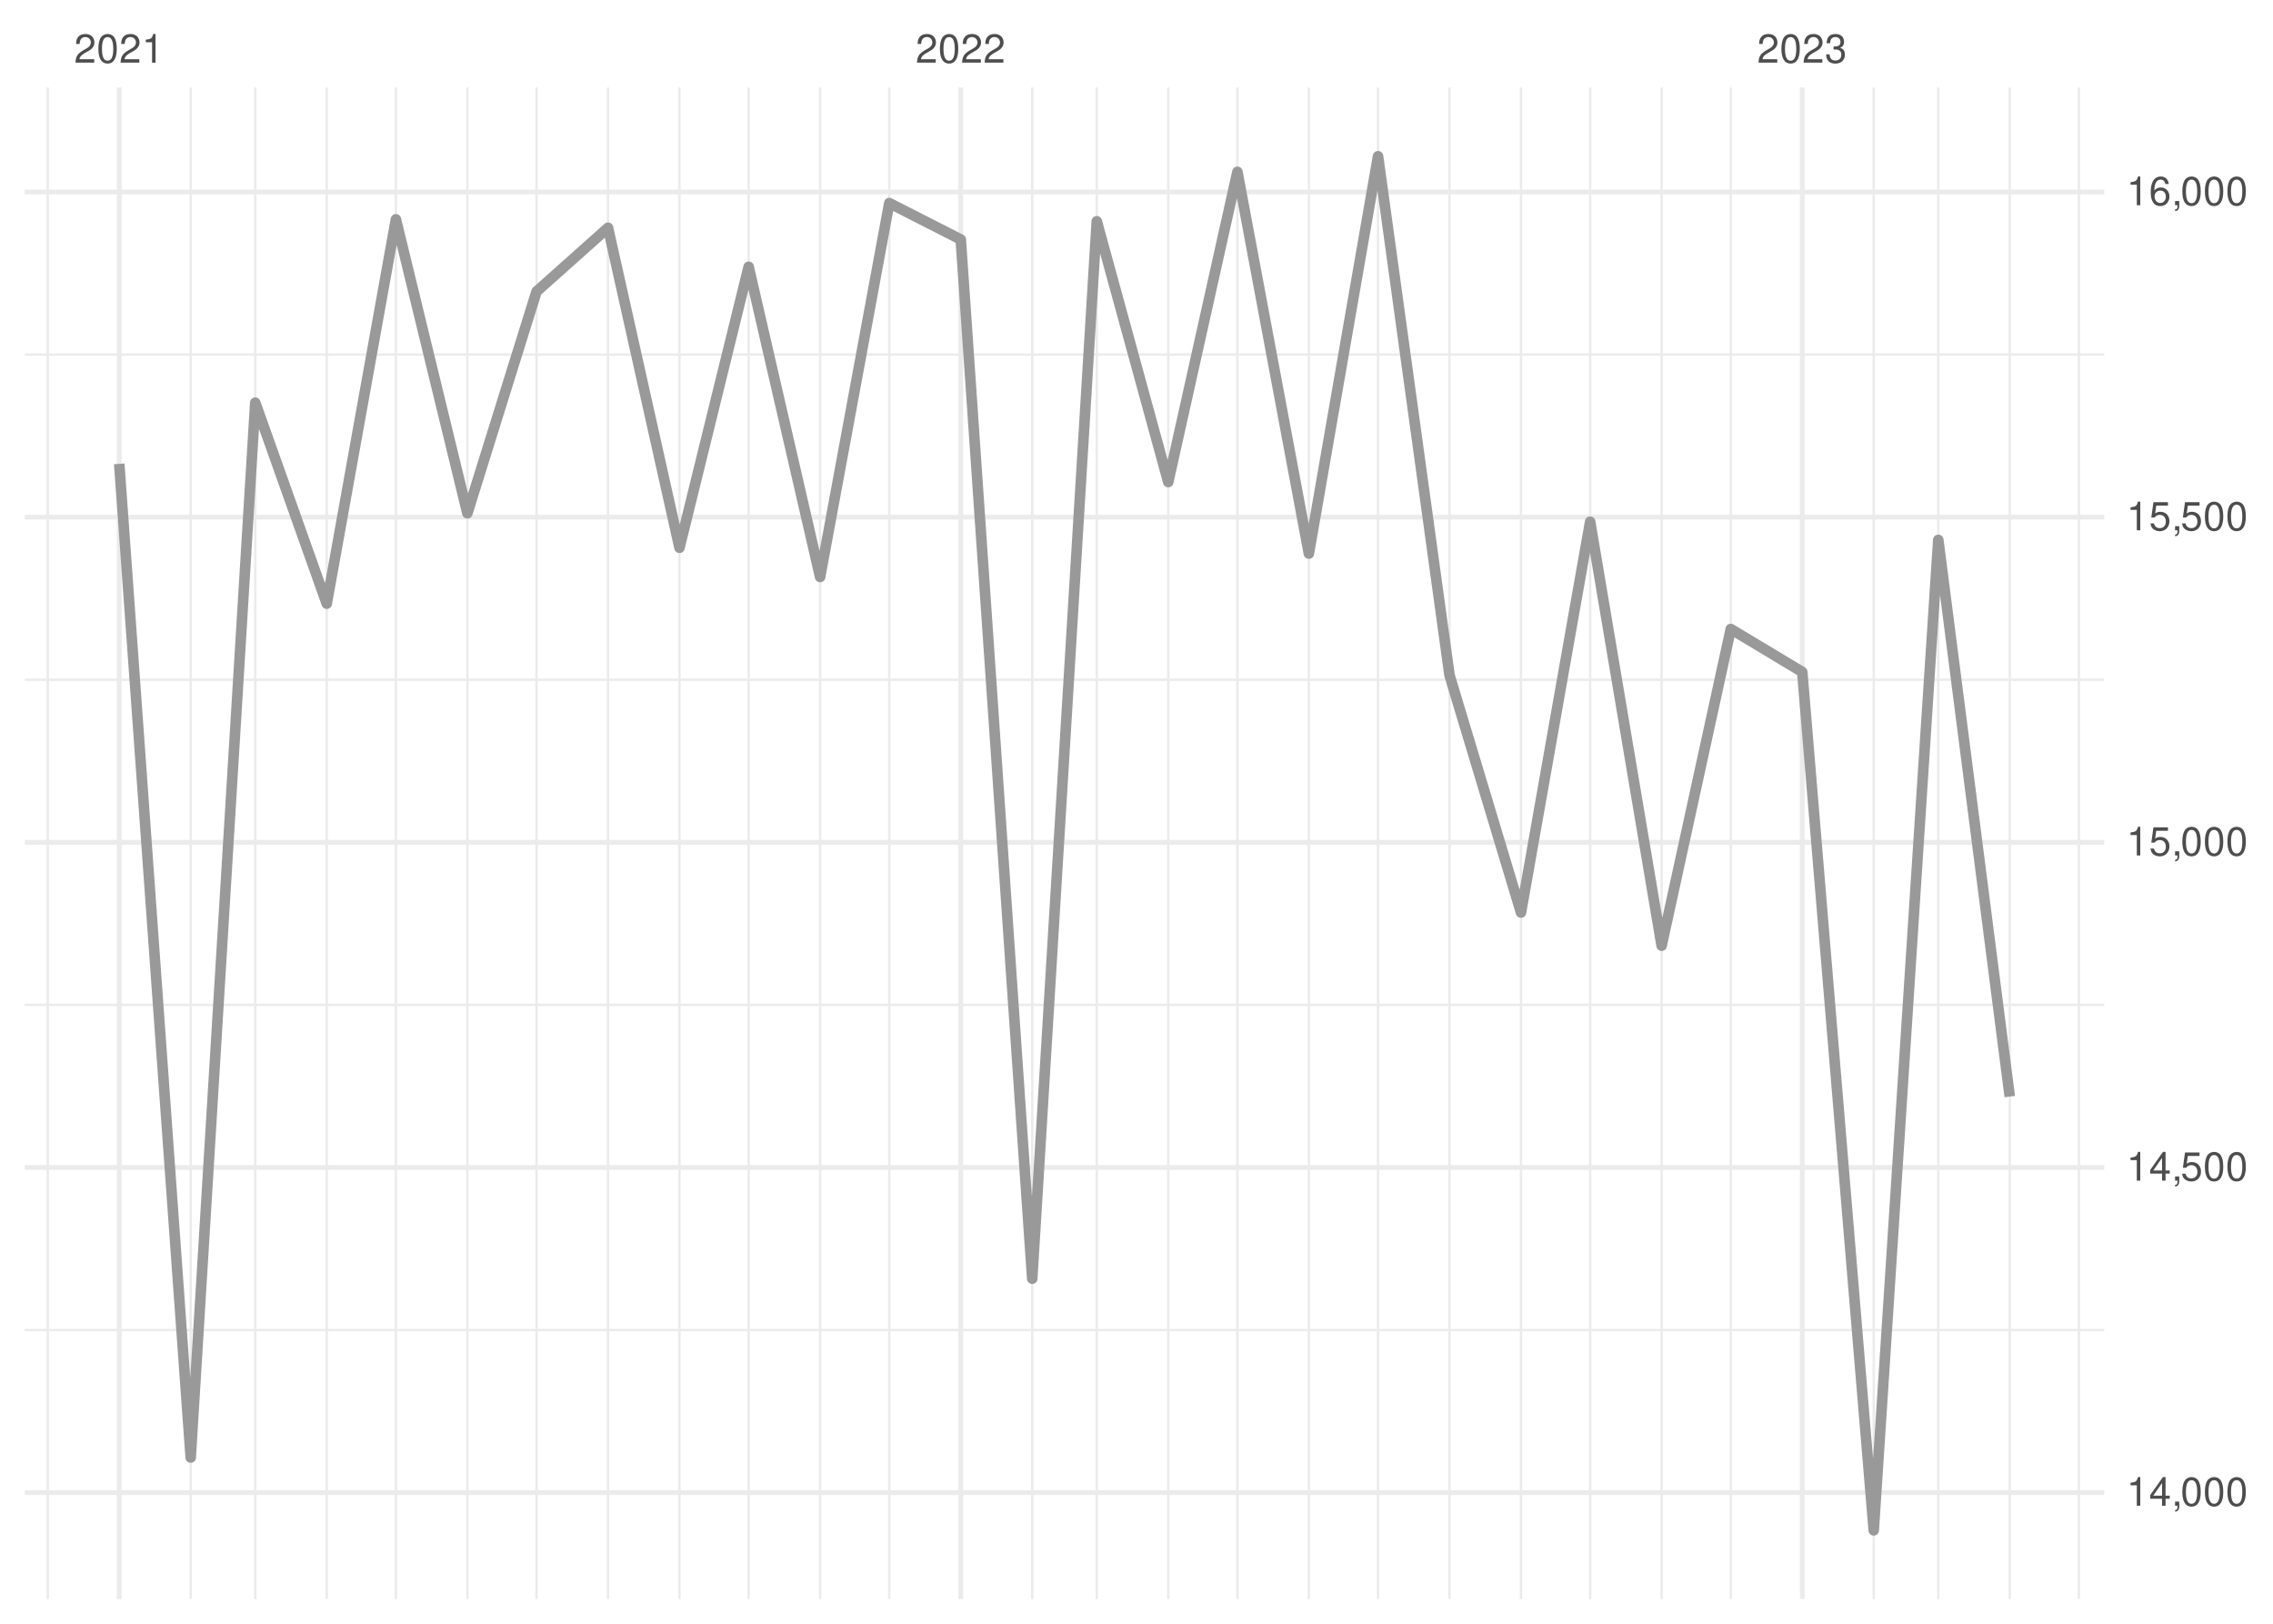
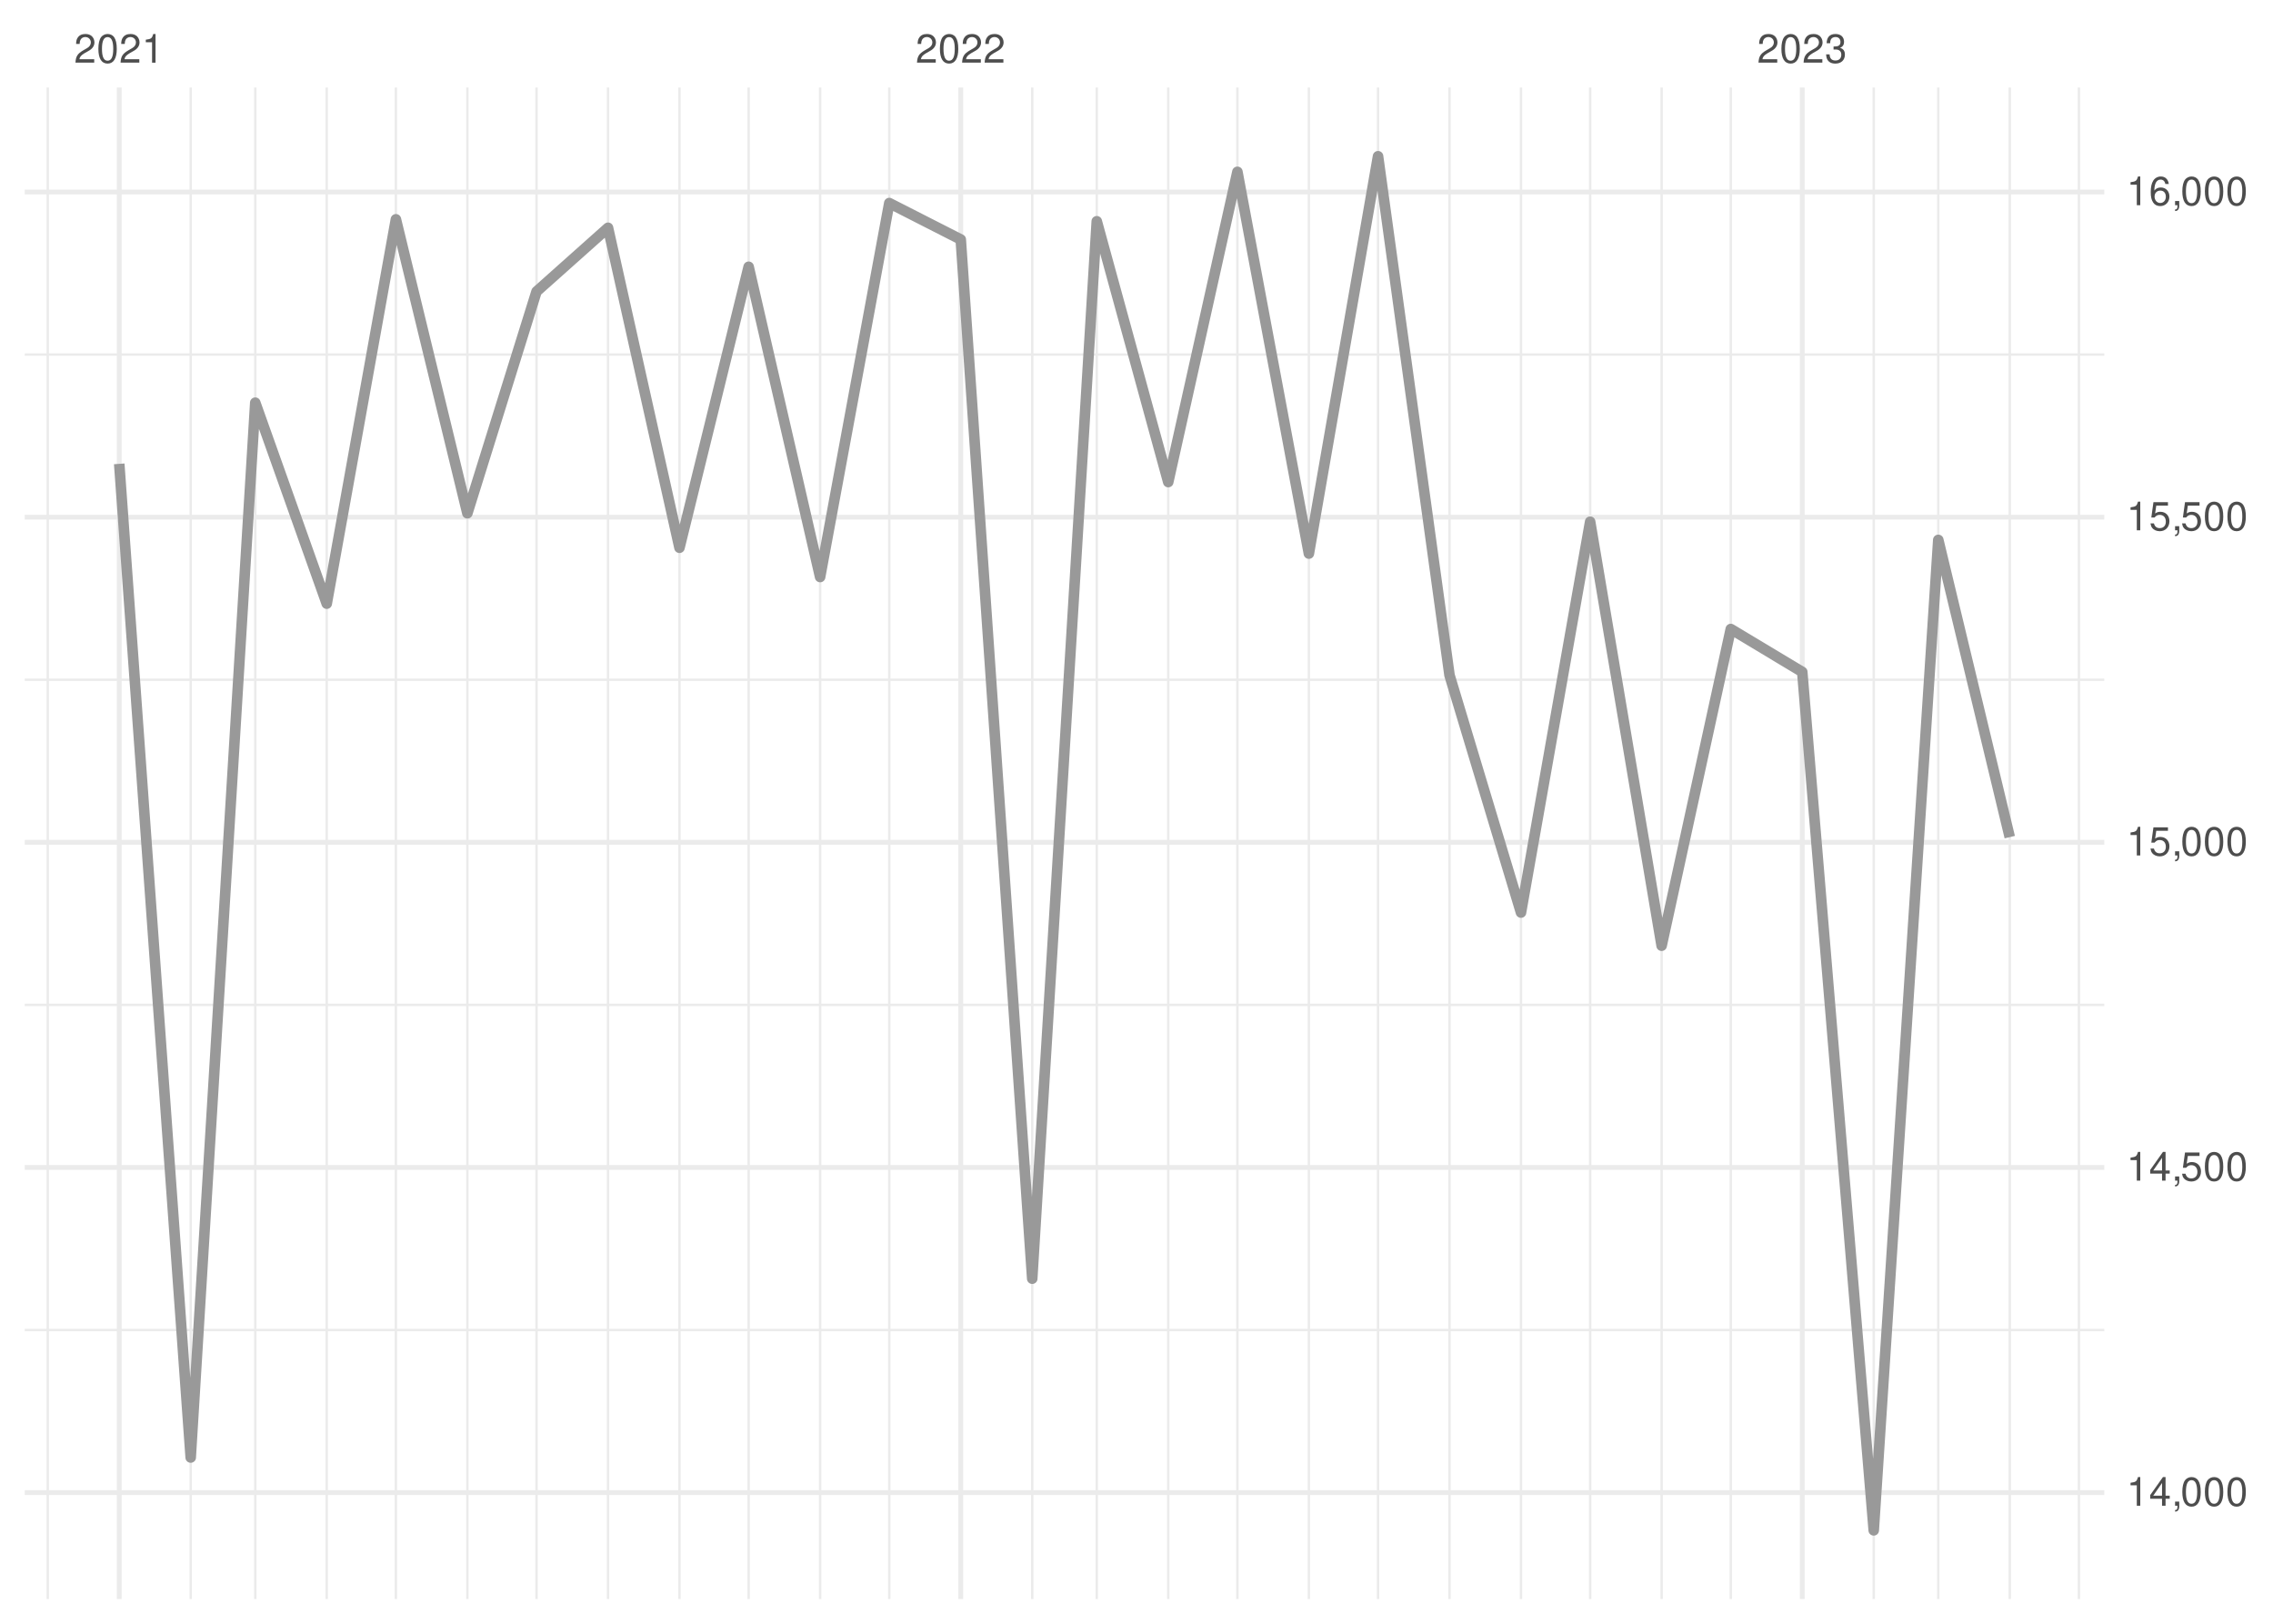
<svg xmlns="http://www.w3.org/2000/svg" xmlns:xlink="http://www.w3.org/1999/xlink" width="504pt" height="360pt" viewBox="0 0 504 360" version="1.1">
  <defs>
    <g>
      <symbol overflow="visible" id="glyph0-0">
        <path style="stroke:none;" d="" />
      </symbol>
      <symbol overflow="visible" id="glyph0-1">
        <path style="stroke:none;" d="M 4.453 -0.766 L 1.172 -0.766 C 1.25 -1.297 1.531 -1.625 2.297 -2.094 L 3.172 -2.594 C 4.047 -3.062 4.5 -3.719 4.5 -4.5 C 4.5 -5.031 4.281 -5.531 3.922 -5.875 C 3.547 -6.203 3.094 -6.359 2.5 -6.359 C 1.703 -6.359 1.125 -6.078 0.781 -5.531 C 0.547 -5.203 0.453 -4.797 0.438 -4.156 L 1.219 -4.156 C 1.234 -4.594 1.297 -4.844 1.406 -5.062 C 1.594 -5.438 2 -5.688 2.469 -5.688 C 3.172 -5.688 3.703 -5.172 3.703 -4.484 C 3.703 -3.969 3.406 -3.531 2.859 -3.219 L 2.047 -2.75 C 0.75 -2 0.375 -1.406 0.297 -0.016 L 4.453 -0.016 Z M 4.453 -0.766 " />
      </symbol>
      <symbol overflow="visible" id="glyph0-2">
        <path style="stroke:none;" d="M 2.422 -6.359 C 1.844 -6.359 1.312 -6.094 0.984 -5.672 C 0.578 -5.109 0.375 -4.25 0.375 -3.078 C 0.375 -0.938 1.078 0.203 2.422 0.203 C 3.734 0.203 4.453 -0.938 4.453 -3.031 C 4.453 -4.25 4.266 -5.078 3.859 -5.672 C 3.531 -6.109 3.016 -6.359 2.422 -6.359 Z M 2.422 -5.672 C 3.25 -5.672 3.672 -4.828 3.672 -3.094 C 3.672 -1.281 3.266 -0.438 2.406 -0.438 C 1.578 -0.438 1.172 -1.312 1.172 -3.062 C 1.172 -4.828 1.578 -5.672 2.422 -5.672 Z M 2.422 -5.672 " />
      </symbol>
      <symbol overflow="visible" id="glyph0-3">
        <path style="stroke:none;" d="M 2.281 -4.531 L 2.281 0 L 3.047 0 L 3.047 -6.359 L 2.547 -6.359 C 2.266 -5.391 2.094 -5.25 0.891 -5.094 L 0.891 -4.531 Z M 2.281 -4.531 " />
      </symbol>
      <symbol overflow="visible" id="glyph0-4">
        <path style="stroke:none;" d="M 1.938 -2.922 L 2.359 -2.922 C 3.203 -2.922 3.656 -2.531 3.656 -1.766 C 3.656 -0.969 3.172 -0.484 2.375 -0.484 C 1.516 -0.484 1.109 -0.922 1.062 -1.844 L 0.281 -1.844 C 0.312 -1.344 0.406 -1 0.547 -0.719 C 0.875 -0.109 1.484 0.203 2.344 0.203 C 3.625 0.203 4.453 -0.578 4.453 -1.781 C 4.453 -2.594 4.141 -3.031 3.391 -3.297 C 3.969 -3.531 4.266 -3.969 4.266 -4.609 C 4.266 -5.703 3.547 -6.359 2.359 -6.359 C 1.109 -6.359 0.438 -5.656 0.406 -4.312 L 1.188 -4.312 C 1.203 -4.703 1.234 -4.922 1.328 -5.109 C 1.5 -5.469 1.891 -5.688 2.375 -5.688 C 3.062 -5.688 3.469 -5.266 3.469 -4.578 C 3.469 -4.141 3.312 -3.859 2.969 -3.719 C 2.766 -3.625 2.484 -3.594 1.938 -3.578 Z M 1.938 -2.922 " />
      </symbol>
      <symbol overflow="visible" id="glyph0-5">
        <path style="stroke:none;" d="M 2.875 -1.547 L 2.875 0 L 3.656 0 L 3.656 -1.547 L 4.578 -1.547 L 4.578 -2.234 L 3.656 -2.234 L 3.656 -6.359 L 3.078 -6.359 L 0.25 -2.359 L 0.25 -1.547 Z M 2.875 -2.234 L 0.922 -2.234 L 2.875 -5.047 Z M 2.875 -2.234 " />
      </symbol>
      <symbol overflow="visible" id="glyph0-6">
        <path style="stroke:none;" d="M 0.766 -0.922 L 0.766 0 L 1.297 0 L 1.297 0.156 C 1.297 0.766 1.172 0.938 0.766 0.953 L 0.766 1.297 C 1.344 1.312 1.688 0.891 1.688 0.141 L 1.688 -0.922 Z M 0.766 -0.922 " />
      </symbol>
      <symbol overflow="visible" id="glyph0-7">
        <path style="stroke:none;" d="M 4.188 -6.234 L 0.969 -6.234 L 0.5 -2.844 L 1.219 -2.844 C 1.578 -3.266 1.875 -3.422 2.359 -3.422 C 3.203 -3.422 3.719 -2.844 3.719 -1.922 C 3.719 -1.031 3.203 -0.484 2.359 -0.484 C 1.688 -0.484 1.266 -0.828 1.078 -1.531 L 0.312 -1.531 C 0.406 -1.016 0.5 -0.781 0.688 -0.547 C 1.031 -0.078 1.672 0.203 2.375 0.203 C 3.641 0.203 4.516 -0.719 4.516 -2.031 C 4.516 -3.266 3.688 -4.109 2.5 -4.109 C 2.062 -4.109 1.703 -4 1.344 -3.734 L 1.594 -5.469 L 4.188 -5.469 Z M 4.188 -6.234 " />
      </symbol>
      <symbol overflow="visible" id="glyph0-8">
        <path style="stroke:none;" d="M 4.375 -4.703 C 4.234 -5.75 3.562 -6.359 2.609 -6.359 C 1.922 -6.359 1.312 -6.031 0.938 -5.453 C 0.547 -4.828 0.375 -4.062 0.375 -2.906 C 0.375 -1.828 0.531 -1.156 0.906 -0.594 C 1.234 -0.078 1.781 0.203 2.469 0.203 C 3.656 0.203 4.516 -0.688 4.516 -1.922 C 4.516 -3.094 3.719 -3.922 2.609 -3.922 C 1.984 -3.922 1.5 -3.688 1.172 -3.234 C 1.172 -4.797 1.672 -5.672 2.562 -5.672 C 3.109 -5.672 3.484 -5.328 3.609 -4.703 Z M 2.5 -3.234 C 3.25 -3.234 3.719 -2.703 3.719 -1.859 C 3.719 -1.062 3.188 -0.484 2.484 -0.484 C 1.766 -0.484 1.219 -1.094 1.219 -1.906 C 1.219 -2.688 1.734 -3.234 2.5 -3.234 Z M 2.5 -3.234 " />
      </symbol>
    </g>
    <clipPath id="clip1">
      <path d="M 5.48 294 L 466.59 294 L 466.59 296 L 5.48 296 Z M 5.48 294 " />
    </clipPath>
    <clipPath id="clip2">
      <path d="M 5.48 222 L 466.59 222 L 466.59 224 L 5.48 224 Z M 5.48 222 " />
    </clipPath>
    <clipPath id="clip3">
      <path d="M 5.48 150 L 466.59 150 L 466.59 151 L 5.48 151 Z M 5.48 150 " />
    </clipPath>
    <clipPath id="clip4">
      <path d="M 5.48 78 L 466.59 78 L 466.59 79 L 5.48 79 Z M 5.48 78 " />
    </clipPath>
    <clipPath id="clip5">
      <path d="M 10 19.41 L 11 19.41 L 11 354.52 L 10 354.52 Z M 10 19.41 " />
    </clipPath>
    <clipPath id="clip6">
      <path d="M 42 19.41 L 43 19.41 L 43 354.52 L 42 354.52 Z M 42 19.41 " />
    </clipPath>
    <clipPath id="clip7">
      <path d="M 56 19.41 L 57 19.41 L 57 354.52 L 56 354.52 Z M 56 19.41 " />
    </clipPath>
    <clipPath id="clip8">
      <path d="M 72 19.41 L 73 19.41 L 73 354.52 L 72 354.52 Z M 72 19.41 " />
    </clipPath>
    <clipPath id="clip9">
      <path d="M 87 19.41 L 89 19.41 L 89 354.52 L 87 354.52 Z M 87 19.41 " />
    </clipPath>
    <clipPath id="clip10">
      <path d="M 103 19.41 L 104 19.41 L 104 354.52 L 103 354.52 Z M 103 19.41 " />
    </clipPath>
    <clipPath id="clip11">
      <path d="M 118 19.41 L 120 19.41 L 120 354.52 L 118 354.52 Z M 118 19.41 " />
    </clipPath>
    <clipPath id="clip12">
      <path d="M 134 19.41 L 136 19.41 L 136 354.52 L 134 354.52 Z M 134 19.41 " />
    </clipPath>
    <clipPath id="clip13">
      <path d="M 150 19.41 L 151 19.41 L 151 354.52 L 150 354.52 Z M 150 19.41 " />
    </clipPath>
    <clipPath id="clip14">
      <path d="M 165 19.41 L 167 19.41 L 167 354.52 L 165 354.52 Z M 165 19.41 " />
    </clipPath>
    <clipPath id="clip15">
      <path d="M 181 19.41 L 183 19.41 L 183 354.52 L 181 354.52 Z M 181 19.41 " />
    </clipPath>
    <clipPath id="clip16">
      <path d="M 196 19.41 L 198 19.41 L 198 354.52 L 196 354.52 Z M 196 19.41 " />
    </clipPath>
    <clipPath id="clip17">
      <path d="M 228 19.41 L 230 19.41 L 230 354.52 L 228 354.52 Z M 228 19.41 " />
    </clipPath>
    <clipPath id="clip18">
      <path d="M 242 19.41 L 244 19.41 L 244 354.52 L 242 354.52 Z M 242 19.41 " />
    </clipPath>
    <clipPath id="clip19">
      <path d="M 258 19.41 L 260 19.41 L 260 354.52 L 258 354.52 Z M 258 19.41 " />
    </clipPath>
    <clipPath id="clip20">
      <path d="M 274 19.41 L 275 19.41 L 275 354.52 L 274 354.52 Z M 274 19.41 " />
    </clipPath>
    <clipPath id="clip21">
      <path d="M 289 19.41 L 291 19.41 L 291 354.52 L 289 354.52 Z M 289 19.41 " />
    </clipPath>
    <clipPath id="clip22">
      <path d="M 305 19.41 L 306 19.41 L 306 354.52 L 305 354.52 Z M 305 19.41 " />
    </clipPath>
    <clipPath id="clip23">
      <path d="M 321 19.41 L 322 19.41 L 322 354.52 L 321 354.52 Z M 321 19.41 " />
    </clipPath>
    <clipPath id="clip24">
      <path d="M 336 19.41 L 338 19.41 L 338 354.52 L 336 354.52 Z M 336 19.41 " />
    </clipPath>
    <clipPath id="clip25">
      <path d="M 352 19.41 L 353 19.41 L 353 354.52 L 352 354.52 Z M 352 19.41 " />
    </clipPath>
    <clipPath id="clip26">
      <path d="M 368 19.41 L 369 19.41 L 369 354.52 L 368 354.52 Z M 368 19.41 " />
    </clipPath>
    <clipPath id="clip27">
      <path d="M 383 19.41 L 385 19.41 L 385 354.52 L 383 354.52 Z M 383 19.41 " />
    </clipPath>
    <clipPath id="clip28">
      <path d="M 415 19.41 L 416 19.41 L 416 354.52 L 415 354.52 Z M 415 19.41 " />
    </clipPath>
    <clipPath id="clip29">
      <path d="M 429 19.41 L 431 19.41 L 431 354.52 L 429 354.52 Z M 429 19.41 " />
    </clipPath>
    <clipPath id="clip30">
      <path d="M 445 19.41 L 446 19.41 L 446 354.52 L 445 354.52 Z M 445 19.41 " />
    </clipPath>
    <clipPath id="clip31">
      <path d="M 460 19.41 L 462 19.41 L 462 354.52 L 460 354.52 Z M 460 19.41 " />
    </clipPath>
    <clipPath id="clip32">
      <path d="M 5.48 330 L 466.59 330 L 466.59 332 L 5.48 332 Z M 5.48 330 " />
    </clipPath>
    <clipPath id="clip33">
      <path d="M 5.48 258 L 466.59 258 L 466.59 260 L 5.48 260 Z M 5.48 258 " />
    </clipPath>
    <clipPath id="clip34">
      <path d="M 5.48 186 L 466.59 186 L 466.59 188 L 5.48 188 Z M 5.48 186 " />
    </clipPath>
    <clipPath id="clip35">
      <path d="M 5.48 114 L 466.59 114 L 466.59 116 L 5.48 116 Z M 5.48 114 " />
    </clipPath>
    <clipPath id="clip36">
      <path d="M 5.48 42 L 466.59 42 L 466.59 44 L 5.48 44 Z M 5.48 42 " />
    </clipPath>
    <clipPath id="clip37">
      <path d="M 25 19.41 L 27 19.41 L 27 354.52 L 25 354.52 Z M 25 19.41 " />
    </clipPath>
    <clipPath id="clip38">
      <path d="M 212 19.41 L 214 19.41 L 214 354.52 L 212 354.52 Z M 212 19.41 " />
    </clipPath>
    <clipPath id="clip39">
      <path d="M 399 19.41 L 401 19.41 L 401 354.52 L 399 354.52 Z M 399 19.41 " />
    </clipPath>
  </defs>
  <g id="surface26">
    <rect x="0" y="0" width="504" height="360" style="fill:rgb(100%,100%,100%);fill-opacity:1;stroke:none;" />
    <g clip-path="url(#clip1)" clip-rule="nonzero">
      <path style="fill:none;stroke-width:0.533;stroke-linecap:butt;stroke-linejoin:round;stroke:rgb(92.157%,92.157%,92.157%);stroke-opacity:1;stroke-miterlimit:10;" d="M 5.48 294.883 L 466.59 294.883 " />
    </g>
    <g clip-path="url(#clip2)" clip-rule="nonzero">
      <path style="fill:none;stroke-width:0.533;stroke-linecap:butt;stroke-linejoin:round;stroke:rgb(92.157%,92.157%,92.157%);stroke-opacity:1;stroke-miterlimit:10;" d="M 5.48 222.793 L 466.59 222.793 " />
    </g>
    <g clip-path="url(#clip3)" clip-rule="nonzero">
      <path style="fill:none;stroke-width:0.533;stroke-linecap:butt;stroke-linejoin:round;stroke:rgb(92.157%,92.157%,92.157%);stroke-opacity:1;stroke-miterlimit:10;" d="M 5.48 150.707 L 466.59 150.707 " />
    </g>
    <g clip-path="url(#clip4)" clip-rule="nonzero">
      <path style="fill:none;stroke-width:0.533;stroke-linecap:butt;stroke-linejoin:round;stroke:rgb(92.157%,92.157%,92.157%);stroke-opacity:1;stroke-miterlimit:10;" d="M 5.48 78.617 L 466.59 78.617 " />
    </g>
    <g clip-path="url(#clip5)" clip-rule="nonzero">
      <path style="fill:none;stroke-width:0.533;stroke-linecap:butt;stroke-linejoin:round;stroke:rgb(92.157%,92.157%,92.157%);stroke-opacity:1;stroke-miterlimit:10;" d="M 10.59 354.52 L 10.59 19.41 " />
    </g>
    <g clip-path="url(#clip6)" clip-rule="nonzero">
      <path style="fill:none;stroke-width:0.533;stroke-linecap:butt;stroke-linejoin:round;stroke:rgb(92.157%,92.157%,92.157%);stroke-opacity:1;stroke-miterlimit:10;" d="M 42.285 354.52 L 42.285 19.41 " />
    </g>
    <g clip-path="url(#clip7)" clip-rule="nonzero">
      <path style="fill:none;stroke-width:0.533;stroke-linecap:butt;stroke-linejoin:round;stroke:rgb(92.157%,92.157%,92.157%);stroke-opacity:1;stroke-miterlimit:10;" d="M 56.602 354.52 L 56.602 19.41 " />
    </g>
    <g clip-path="url(#clip8)" clip-rule="nonzero">
      <path style="fill:none;stroke-width:0.533;stroke-linecap:butt;stroke-linejoin:round;stroke:rgb(92.157%,92.157%,92.157%);stroke-opacity:1;stroke-miterlimit:10;" d="M 72.449 354.52 L 72.449 19.41 " />
    </g>
    <g clip-path="url(#clip9)" clip-rule="nonzero">
      <path style="fill:none;stroke-width:0.533;stroke-linecap:butt;stroke-linejoin:round;stroke:rgb(92.157%,92.157%,92.157%);stroke-opacity:1;stroke-miterlimit:10;" d="M 87.785 354.52 L 87.785 19.41 " />
    </g>
    <g clip-path="url(#clip10)" clip-rule="nonzero">
      <path style="fill:none;stroke-width:0.533;stroke-linecap:butt;stroke-linejoin:round;stroke:rgb(92.157%,92.157%,92.157%);stroke-opacity:1;stroke-miterlimit:10;" d="M 103.633 354.52 L 103.633 19.41 " />
    </g>
    <g clip-path="url(#clip11)" clip-rule="nonzero">
      <path style="fill:none;stroke-width:0.533;stroke-linecap:butt;stroke-linejoin:round;stroke:rgb(92.157%,92.157%,92.157%);stroke-opacity:1;stroke-miterlimit:10;" d="M 118.969 354.52 L 118.969 19.41 " />
    </g>
    <g clip-path="url(#clip12)" clip-rule="nonzero">
      <path style="fill:none;stroke-width:0.533;stroke-linecap:butt;stroke-linejoin:round;stroke:rgb(92.157%,92.157%,92.157%);stroke-opacity:1;stroke-miterlimit:10;" d="M 134.816 354.52 L 134.816 19.41 " />
    </g>
    <g clip-path="url(#clip13)" clip-rule="nonzero">
      <path style="fill:none;stroke-width:0.533;stroke-linecap:butt;stroke-linejoin:round;stroke:rgb(92.157%,92.157%,92.157%);stroke-opacity:1;stroke-miterlimit:10;" d="M 150.664 354.52 L 150.664 19.41 " />
    </g>
    <g clip-path="url(#clip14)" clip-rule="nonzero">
      <path style="fill:none;stroke-width:0.533;stroke-linecap:butt;stroke-linejoin:round;stroke:rgb(92.157%,92.157%,92.157%);stroke-opacity:1;stroke-miterlimit:10;" d="M 166 354.52 L 166 19.41 " />
    </g>
    <g clip-path="url(#clip15)" clip-rule="nonzero">
      <path style="fill:none;stroke-width:0.533;stroke-linecap:butt;stroke-linejoin:round;stroke:rgb(92.157%,92.157%,92.157%);stroke-opacity:1;stroke-miterlimit:10;" d="M 181.848 354.52 L 181.848 19.41 " />
    </g>
    <g clip-path="url(#clip16)" clip-rule="nonzero">
      <path style="fill:none;stroke-width:0.533;stroke-linecap:butt;stroke-linejoin:round;stroke:rgb(92.157%,92.157%,92.157%);stroke-opacity:1;stroke-miterlimit:10;" d="M 197.184 354.52 L 197.184 19.41 " />
    </g>
    <g clip-path="url(#clip17)" clip-rule="nonzero">
      <path style="fill:none;stroke-width:0.533;stroke-linecap:butt;stroke-linejoin:round;stroke:rgb(92.157%,92.157%,92.157%);stroke-opacity:1;stroke-miterlimit:10;" d="M 228.879 354.52 L 228.879 19.41 " />
    </g>
    <g clip-path="url(#clip18)" clip-rule="nonzero">
      <path style="fill:none;stroke-width:0.533;stroke-linecap:butt;stroke-linejoin:round;stroke:rgb(92.157%,92.157%,92.157%);stroke-opacity:1;stroke-miterlimit:10;" d="M 243.191 354.52 L 243.191 19.41 " />
    </g>
    <g clip-path="url(#clip19)" clip-rule="nonzero">
      <path style="fill:none;stroke-width:0.533;stroke-linecap:butt;stroke-linejoin:round;stroke:rgb(92.157%,92.157%,92.157%);stroke-opacity:1;stroke-miterlimit:10;" d="M 259.039 354.52 L 259.039 19.41 " />
    </g>
    <g clip-path="url(#clip20)" clip-rule="nonzero">
      <path style="fill:none;stroke-width:0.533;stroke-linecap:butt;stroke-linejoin:round;stroke:rgb(92.157%,92.157%,92.157%);stroke-opacity:1;stroke-miterlimit:10;" d="M 274.375 354.52 L 274.375 19.41 " />
    </g>
    <g clip-path="url(#clip21)" clip-rule="nonzero">
      <path style="fill:none;stroke-width:0.533;stroke-linecap:butt;stroke-linejoin:round;stroke:rgb(92.157%,92.157%,92.157%);stroke-opacity:1;stroke-miterlimit:10;" d="M 290.223 354.52 L 290.223 19.41 " />
    </g>
    <g clip-path="url(#clip22)" clip-rule="nonzero">
      <path style="fill:none;stroke-width:0.533;stroke-linecap:butt;stroke-linejoin:round;stroke:rgb(92.157%,92.157%,92.157%);stroke-opacity:1;stroke-miterlimit:10;" d="M 305.559 354.52 L 305.559 19.41 " />
    </g>
    <g clip-path="url(#clip23)" clip-rule="nonzero">
      <path style="fill:none;stroke-width:0.533;stroke-linecap:butt;stroke-linejoin:round;stroke:rgb(92.157%,92.157%,92.157%);stroke-opacity:1;stroke-miterlimit:10;" d="M 321.406 354.52 L 321.406 19.41 " />
    </g>
    <g clip-path="url(#clip24)" clip-rule="nonzero">
      <path style="fill:none;stroke-width:0.533;stroke-linecap:butt;stroke-linejoin:round;stroke:rgb(92.157%,92.157%,92.157%);stroke-opacity:1;stroke-miterlimit:10;" d="M 337.254 354.52 L 337.254 19.41 " />
    </g>
    <g clip-path="url(#clip25)" clip-rule="nonzero">
      <path style="fill:none;stroke-width:0.533;stroke-linecap:butt;stroke-linejoin:round;stroke:rgb(92.157%,92.157%,92.157%);stroke-opacity:1;stroke-miterlimit:10;" d="M 352.59 354.52 L 352.59 19.41 " />
    </g>
    <g clip-path="url(#clip26)" clip-rule="nonzero">
      <path style="fill:none;stroke-width:0.533;stroke-linecap:butt;stroke-linejoin:round;stroke:rgb(92.157%,92.157%,92.157%);stroke-opacity:1;stroke-miterlimit:10;" d="M 368.438 354.52 L 368.438 19.41 " />
    </g>
    <g clip-path="url(#clip27)" clip-rule="nonzero">
      <path style="fill:none;stroke-width:0.533;stroke-linecap:butt;stroke-linejoin:round;stroke:rgb(92.157%,92.157%,92.157%);stroke-opacity:1;stroke-miterlimit:10;" d="M 383.773 354.52 L 383.773 19.41 " />
    </g>
    <g clip-path="url(#clip28)" clip-rule="nonzero">
      <path style="fill:none;stroke-width:0.533;stroke-linecap:butt;stroke-linejoin:round;stroke:rgb(92.157%,92.157%,92.157%);stroke-opacity:1;stroke-miterlimit:10;" d="M 415.469 354.52 L 415.469 19.41 " />
    </g>
    <g clip-path="url(#clip29)" clip-rule="nonzero">
      <path style="fill:none;stroke-width:0.533;stroke-linecap:butt;stroke-linejoin:round;stroke:rgb(92.157%,92.157%,92.157%);stroke-opacity:1;stroke-miterlimit:10;" d="M 429.781 354.52 L 429.781 19.41 " />
    </g>
    <g clip-path="url(#clip30)" clip-rule="nonzero">
      <path style="fill:none;stroke-width:0.533;stroke-linecap:butt;stroke-linejoin:round;stroke:rgb(92.157%,92.157%,92.157%);stroke-opacity:1;stroke-miterlimit:10;" d="M 445.629 354.52 L 445.629 19.41 " />
    </g>
    <g clip-path="url(#clip31)" clip-rule="nonzero">
      <path style="fill:none;stroke-width:0.533;stroke-linecap:butt;stroke-linejoin:round;stroke:rgb(92.157%,92.157%,92.157%);stroke-opacity:1;stroke-miterlimit:10;" d="M 460.965 354.52 L 460.965 19.41 " />
    </g>
    <g clip-path="url(#clip32)" clip-rule="nonzero">
      <path style="fill:none;stroke-width:1.067;stroke-linecap:butt;stroke-linejoin:round;stroke:rgb(92.157%,92.157%,92.157%);stroke-opacity:1;stroke-miterlimit:10;" d="M 5.48 330.926 L 466.59 330.926 " />
    </g>
    <g clip-path="url(#clip33)" clip-rule="nonzero">
      <path style="fill:none;stroke-width:1.067;stroke-linecap:butt;stroke-linejoin:round;stroke:rgb(92.157%,92.157%,92.157%);stroke-opacity:1;stroke-miterlimit:10;" d="M 5.48 258.836 L 466.59 258.836 " />
    </g>
    <g clip-path="url(#clip34)" clip-rule="nonzero">
      <path style="fill:none;stroke-width:1.067;stroke-linecap:butt;stroke-linejoin:round;stroke:rgb(92.157%,92.157%,92.157%);stroke-opacity:1;stroke-miterlimit:10;" d="M 5.48 186.75 L 466.59 186.75 " />
    </g>
    <g clip-path="url(#clip35)" clip-rule="nonzero">
      <path style="fill:none;stroke-width:1.067;stroke-linecap:butt;stroke-linejoin:round;stroke:rgb(92.157%,92.157%,92.157%);stroke-opacity:1;stroke-miterlimit:10;" d="M 5.48 114.66 L 466.59 114.66 " />
    </g>
    <g clip-path="url(#clip36)" clip-rule="nonzero">
      <path style="fill:none;stroke-width:1.067;stroke-linecap:butt;stroke-linejoin:round;stroke:rgb(92.157%,92.157%,92.157%);stroke-opacity:1;stroke-miterlimit:10;" d="M 5.48 42.574 L 466.59 42.574 " />
    </g>
    <g clip-path="url(#clip37)" clip-rule="nonzero">
      <path style="fill:none;stroke-width:1.067;stroke-linecap:butt;stroke-linejoin:round;stroke:rgb(92.157%,92.157%,92.157%);stroke-opacity:1;stroke-miterlimit:10;" d="M 26.438 354.52 L 26.438 19.41 " />
    </g>
    <g clip-path="url(#clip38)" clip-rule="nonzero">
      <path style="fill:none;stroke-width:1.067;stroke-linecap:butt;stroke-linejoin:round;stroke:rgb(92.157%,92.157%,92.157%);stroke-opacity:1;stroke-miterlimit:10;" d="M 213.031 354.52 L 213.031 19.41 " />
    </g>
    <g clip-path="url(#clip39)" clip-rule="nonzero">
      <path style="fill:none;stroke-width:1.067;stroke-linecap:butt;stroke-linejoin:round;stroke:rgb(92.157%,92.157%,92.157%);stroke-opacity:1;stroke-miterlimit:10;" d="M 399.621 354.52 L 399.621 19.41 " />
    </g>
-     <path style="fill:none;stroke-width:2.347;stroke-linecap:butt;stroke-linejoin:round;stroke:rgb(60%,60%,60%);stroke-opacity:1;stroke-miterlimit:10;" d="M 26.438 102.84 L 42.285 323.141 L 56.602 89.285 L 72.449 133.836 L 87.785 48.629 L 103.633 113.797 L 118.969 64.633 L 134.816 50.504 L 150.664 121.438 L 166 59.152 L 181.848 127.926 L 197.184 45.023 L 213.031 53.098 L 228.879 283.492 L 243.191 49.062 L 259.039 106.875 L 274.375 38.102 L 290.223 122.734 L 305.559 34.645 L 321.406 149.695 L 337.254 202.32 L 352.59 115.672 L 368.438 209.672 L 383.773 139.461 L 399.621 148.977 L 415.469 339.289 L 429.781 119.707 L 445.629 243.121 " />
+     <path style="fill:none;stroke-width:2.347;stroke-linecap:butt;stroke-linejoin:round;stroke:rgb(60%,60%,60%);stroke-opacity:1;stroke-miterlimit:10;" d="M 26.438 102.84 L 42.285 323.141 L 56.602 89.285 L 72.449 133.836 L 87.785 48.629 L 103.633 113.797 L 118.969 64.633 L 134.816 50.504 L 150.664 121.438 L 166 59.152 L 181.848 127.926 L 197.184 45.023 L 213.031 53.098 L 228.879 283.492 L 243.191 49.062 L 259.039 106.875 L 274.375 38.102 L 290.223 122.734 L 305.559 34.645 L 321.406 149.695 L 337.254 202.32 L 352.59 115.672 L 368.438 209.672 L 383.773 139.461 L 399.621 148.977 L 415.469 339.289 L 429.781 119.707 L 445.629 185.598 " />
    <g style="fill:rgb(30.196%,30.196%,30.196%);fill-opacity:1;">
      <use xlink:href="#glyph0-1" x="16.438" y="13.896" />
      <use xlink:href="#glyph0-2" x="21.438" y="13.896" />
      <use xlink:href="#glyph0-1" x="26.438" y="13.896" />
      <use xlink:href="#glyph0-3" x="31.438" y="13.896" />
    </g>
    <g style="fill:rgb(30.196%,30.196%,30.196%);fill-opacity:1;">
      <use xlink:href="#glyph0-1" x="203.031" y="13.896" />
      <use xlink:href="#glyph0-2" x="208.031" y="13.896" />
      <use xlink:href="#glyph0-1" x="213.031" y="13.896" />
      <use xlink:href="#glyph0-1" x="218.031" y="13.896" />
    </g>
    <g style="fill:rgb(30.196%,30.196%,30.196%);fill-opacity:1;">
      <use xlink:href="#glyph0-1" x="389.621" y="13.896" />
      <use xlink:href="#glyph0-2" x="394.621" y="13.896" />
      <use xlink:href="#glyph0-1" x="399.621" y="13.896" />
      <use xlink:href="#glyph0-4" x="404.621" y="13.896" />
    </g>
    <g style="fill:rgb(30.196%,30.196%,30.196%);fill-opacity:1;">
      <use xlink:href="#glyph0-3" x="471.52" y="333.841" />
      <use xlink:href="#glyph0-5" x="476.52" y="333.841" />
      <use xlink:href="#glyph0-6" x="481.52" y="333.841" />
      <use xlink:href="#glyph0-2" x="483.52" y="333.841" />
      <use xlink:href="#glyph0-2" x="488.52" y="333.841" />
      <use xlink:href="#glyph0-2" x="493.52" y="333.841" />
    </g>
    <g style="fill:rgb(30.196%,30.196%,30.196%);fill-opacity:1;">
      <use xlink:href="#glyph0-3" x="471.52" y="261.751" />
      <use xlink:href="#glyph0-5" x="476.52" y="261.751" />
      <use xlink:href="#glyph0-6" x="481.52" y="261.751" />
      <use xlink:href="#glyph0-7" x="483.52" y="261.751" />
      <use xlink:href="#glyph0-2" x="488.52" y="261.751" />
      <use xlink:href="#glyph0-2" x="493.52" y="261.751" />
    </g>
    <g style="fill:rgb(30.196%,30.196%,30.196%);fill-opacity:1;">
      <use xlink:href="#glyph0-3" x="471.52" y="189.665" />
      <use xlink:href="#glyph0-7" x="476.52" y="189.665" />
      <use xlink:href="#glyph0-6" x="481.52" y="189.665" />
      <use xlink:href="#glyph0-2" x="483.52" y="189.665" />
      <use xlink:href="#glyph0-2" x="488.52" y="189.665" />
      <use xlink:href="#glyph0-2" x="493.52" y="189.665" />
    </g>
    <g style="fill:rgb(30.196%,30.196%,30.196%);fill-opacity:1;">
      <use xlink:href="#glyph0-3" x="471.52" y="117.575" />
      <use xlink:href="#glyph0-7" x="476.52" y="117.575" />
      <use xlink:href="#glyph0-6" x="481.52" y="117.575" />
      <use xlink:href="#glyph0-7" x="483.52" y="117.575" />
      <use xlink:href="#glyph0-2" x="488.52" y="117.575" />
      <use xlink:href="#glyph0-2" x="493.52" y="117.575" />
    </g>
    <g style="fill:rgb(30.196%,30.196%,30.196%);fill-opacity:1;">
      <use xlink:href="#glyph0-3" x="471.52" y="45.489" />
      <use xlink:href="#glyph0-8" x="476.52" y="45.489" />
      <use xlink:href="#glyph0-6" x="481.52" y="45.489" />
      <use xlink:href="#glyph0-2" x="483.52" y="45.489" />
      <use xlink:href="#glyph0-2" x="488.52" y="45.489" />
      <use xlink:href="#glyph0-2" x="493.52" y="45.489" />
    </g>
  </g>
</svg>
